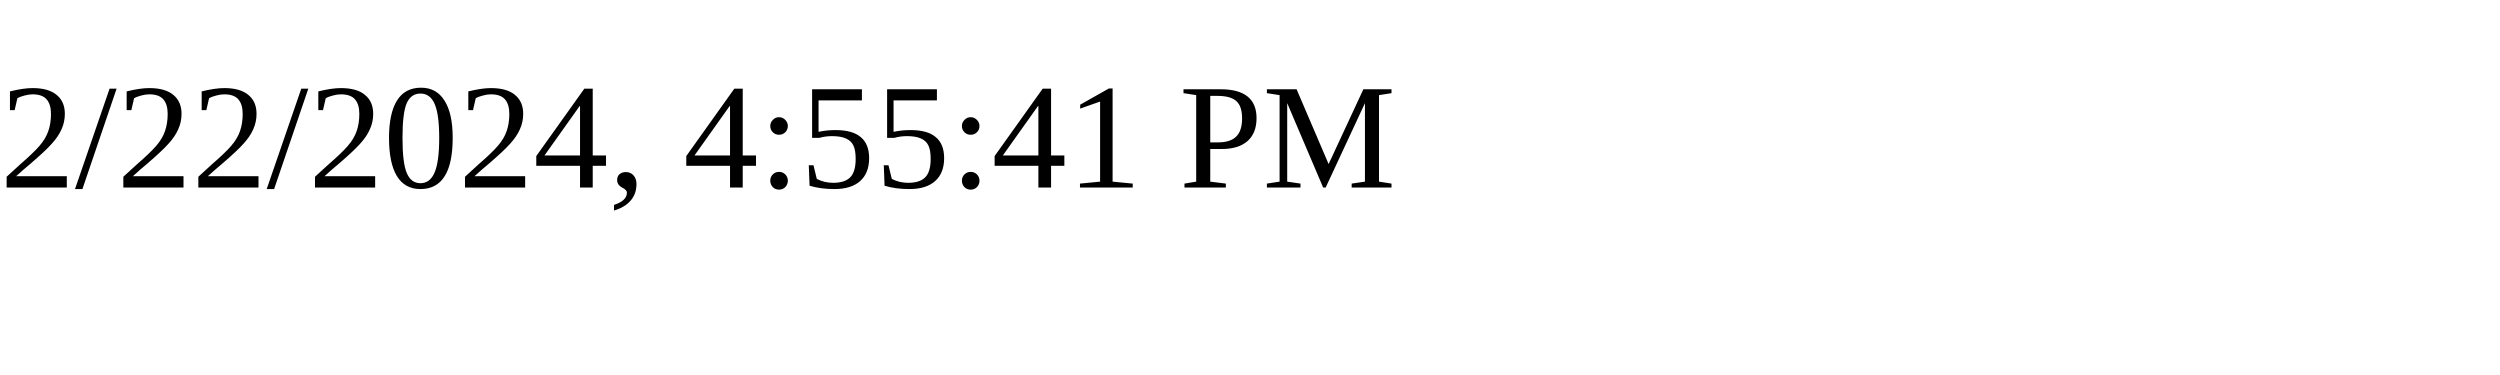
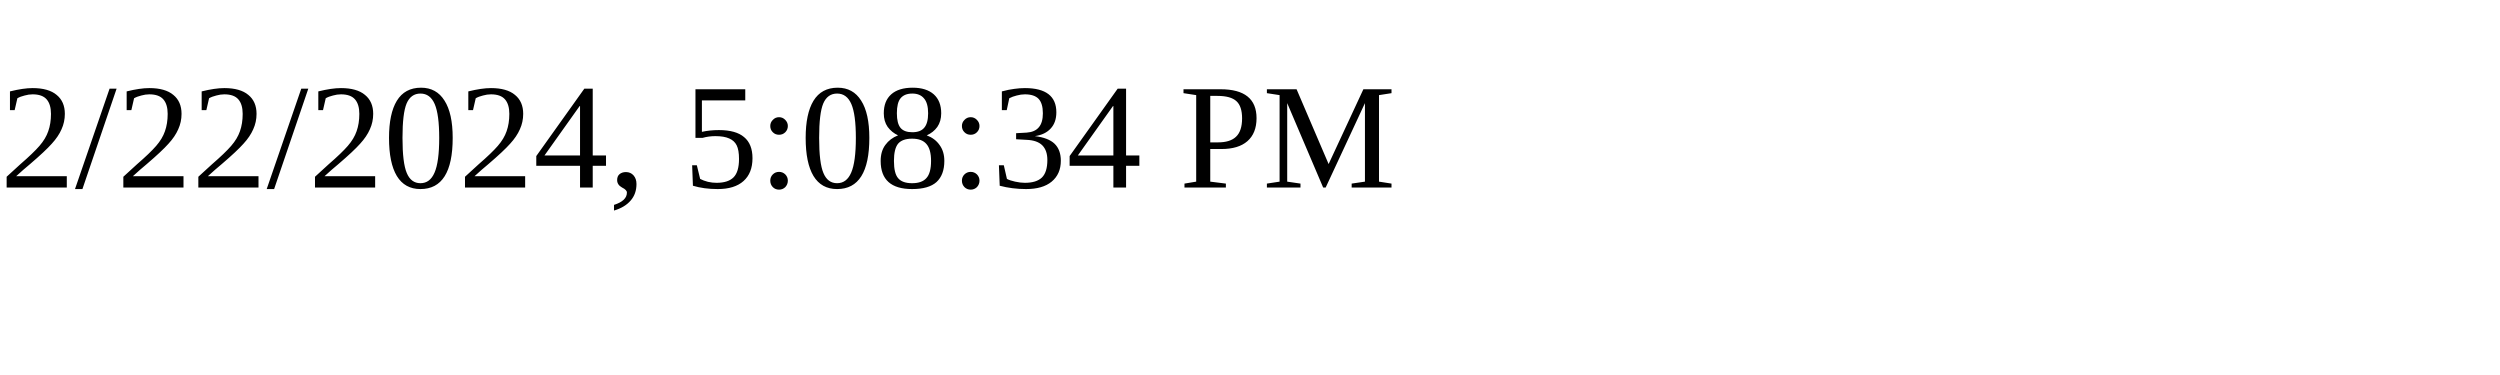
<svg xmlns="http://www.w3.org/2000/svg" height="30" width="200">
-   <text x="0" y="15">2/22/2024, 4:55:41 PM</text>
+   <text x="0" y="15">2/22/2024, 5:08:34 PM</text>
</svg>
